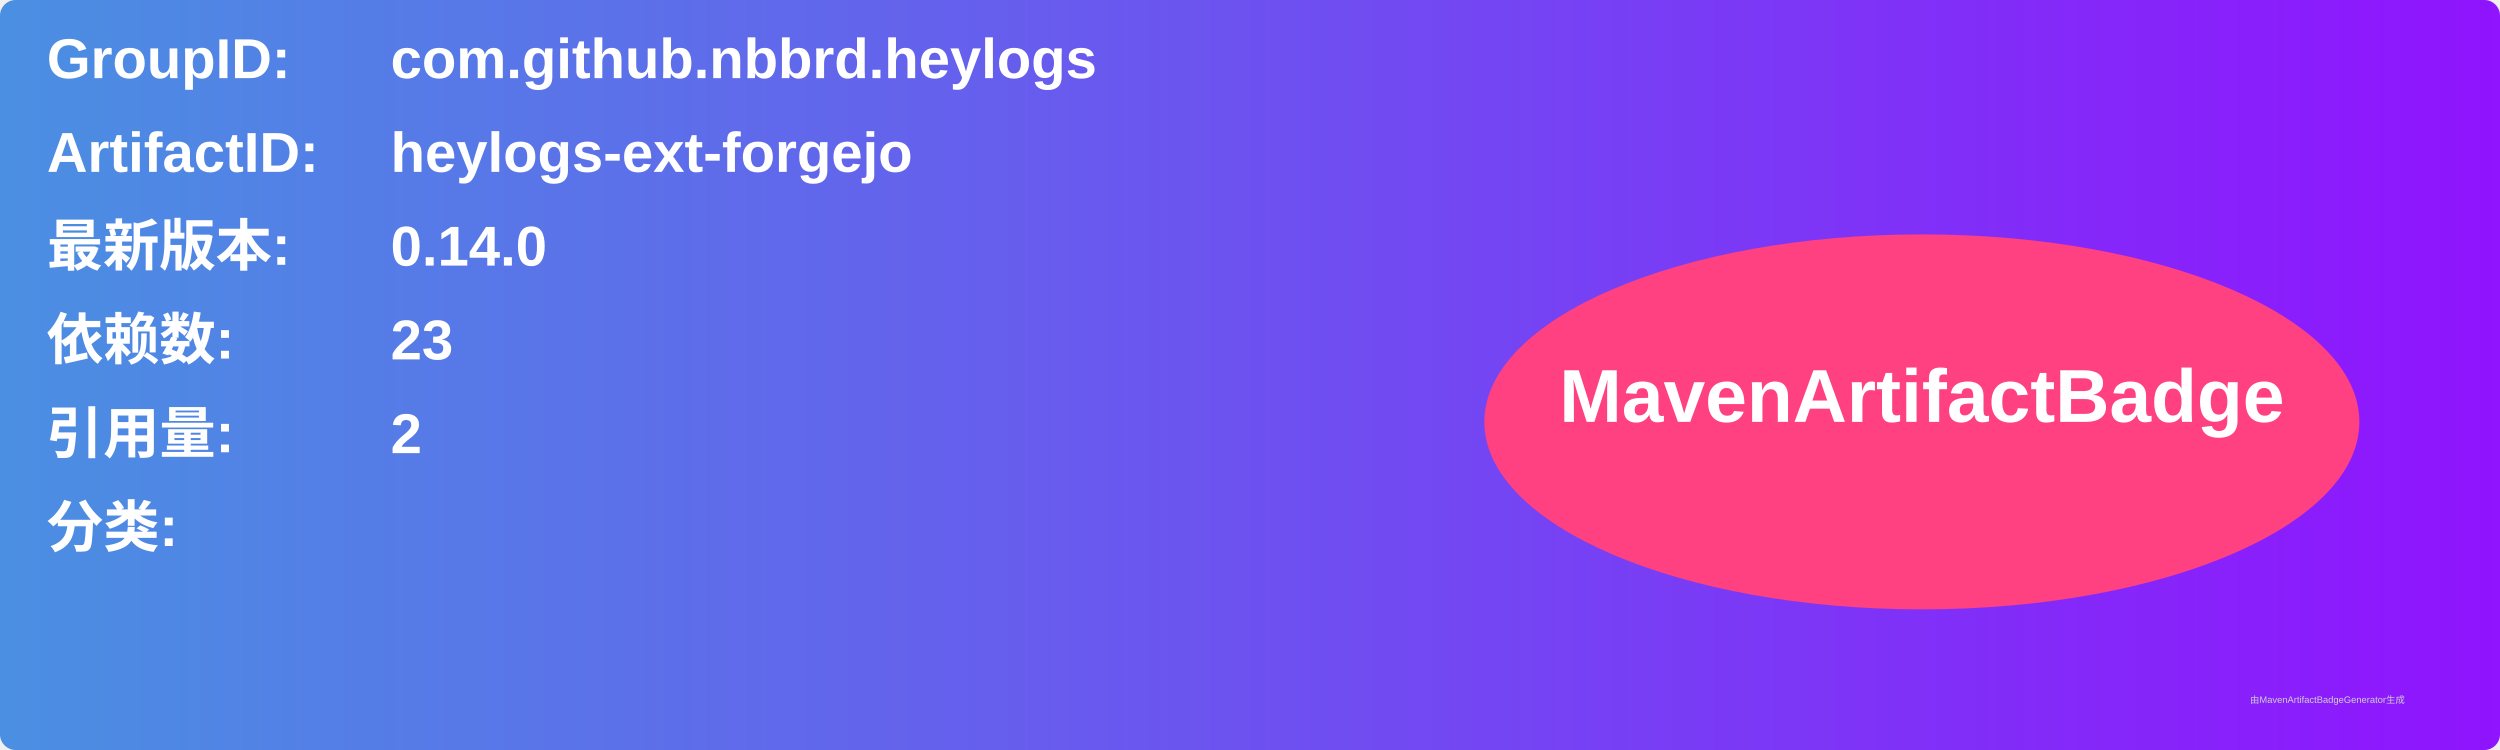
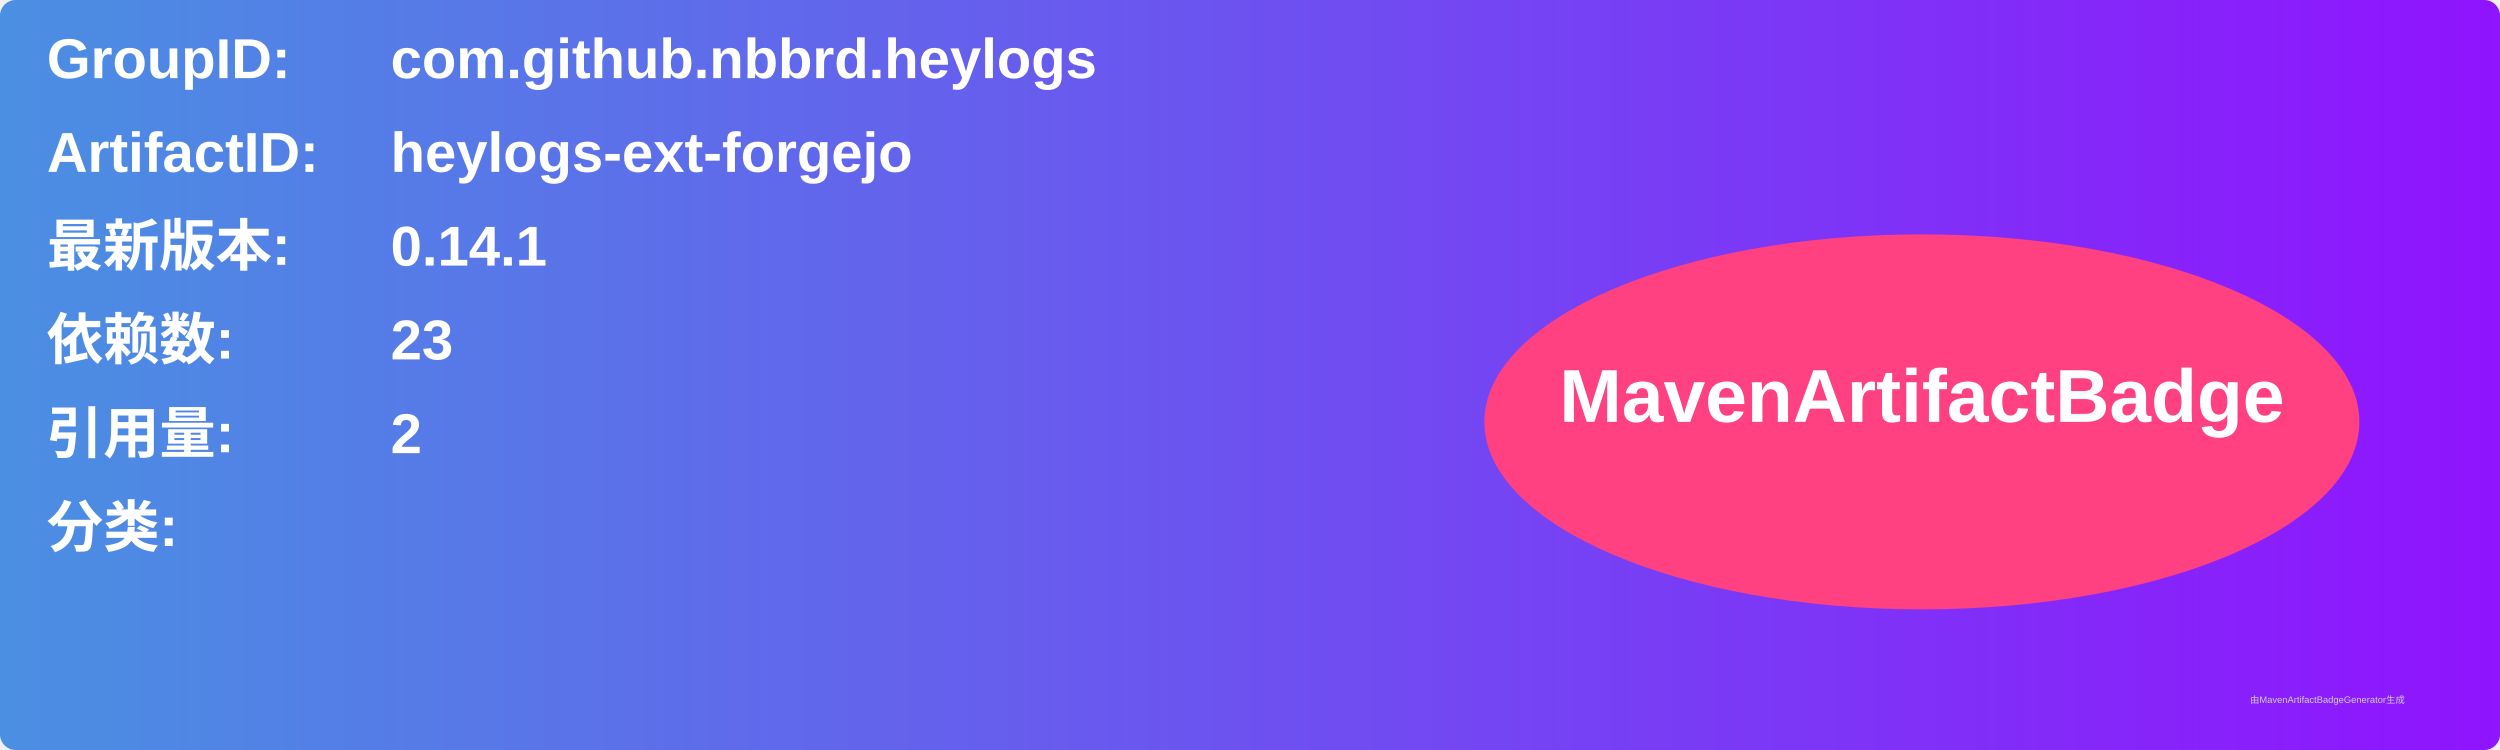
<svg xmlns="http://www.w3.org/2000/svg" width="800" height="240" viewBox="0 0 800 240">
  <linearGradient id="grad" x1="0%" y1="0%" x2="100%" y2="0%">
    <stop offset="0%" stop-color="#4a90e2" />
    <stop offset="100%" stop-color="#9013fe" />
  </linearGradient>
  <rect width="100%" height="100%" rx="5" ry="5" fill="url(#grad)" />
  <g transform="translate(15, 15)">
    <text x="0" y="10" font-family="Arial" font-size="18" fill="white" font-weight="bold" width="260">GroupID:</text>
    <text x="110" y="10" font-family="Arial" font-size="18" fill="white" font-weight="bold" width="460">com.github.nbbrd.heylogs</text>
    <text x="0" y="40" font-family="Arial" font-size="18" fill="white" font-weight="bold" width="260">ArtifactID:</text>
    <text x="110" y="40" font-family="Arial" font-size="18" fill="white" font-weight="bold" width="460">heylogs-ext-forgejo</text>
    <text x="0" y="70" font-family="Arial" font-size="18" fill="white" font-weight="bold">最新版本:</text>
    <text x="110" y="70" font-family="Arial" font-size="18" fill="white" font-weight="bold">
-       <tspan font-weight="bold">0.14.0</tspan>
+       <tspan font-weight="bold">0.14.1</tspan>
    </text>
    <text x="0" y="100" font-family="Arial" font-size="18" fill="white" font-weight="bold">依赖数: </text>
    <text x="110" y="100" font-family="Arial" font-size="18" fill="white">
      <tspan font-weight="bold">23</tspan>
    </text>
    <text x="0" y="130" font-family="Arial" font-size="18" fill="white" font-weight="bold">引用量: </text>
    <text x="110" y="130" font-family="Arial" font-size="18" fill="white">
      <tspan font-weight="bold">2</tspan>
    </text>
    <text x="0" y="160" font-family="Arial" font-size="18" fill="white" font-weight="bold">分类:</text>
    <text x="10" y="190" font-family="Arial" font-size="10" fill="white">
      <tspan font-weight="bold" />
    </text>
    <ellipse cx="600" cy="120" rx="140" ry="60" fill="#ff4081" />
    <text x="600" y="120" text-anchor="middle" font-family="Arial" font-size="24" fill="white" font-weight="bold">MavenArtifactBadge</text>
  </g>
  <text x="720" y="225" font-family="Arial" font-size="3" fill="#d0d0d0">由MavenArtifactBadgeGenerator生成</text>
</svg>
